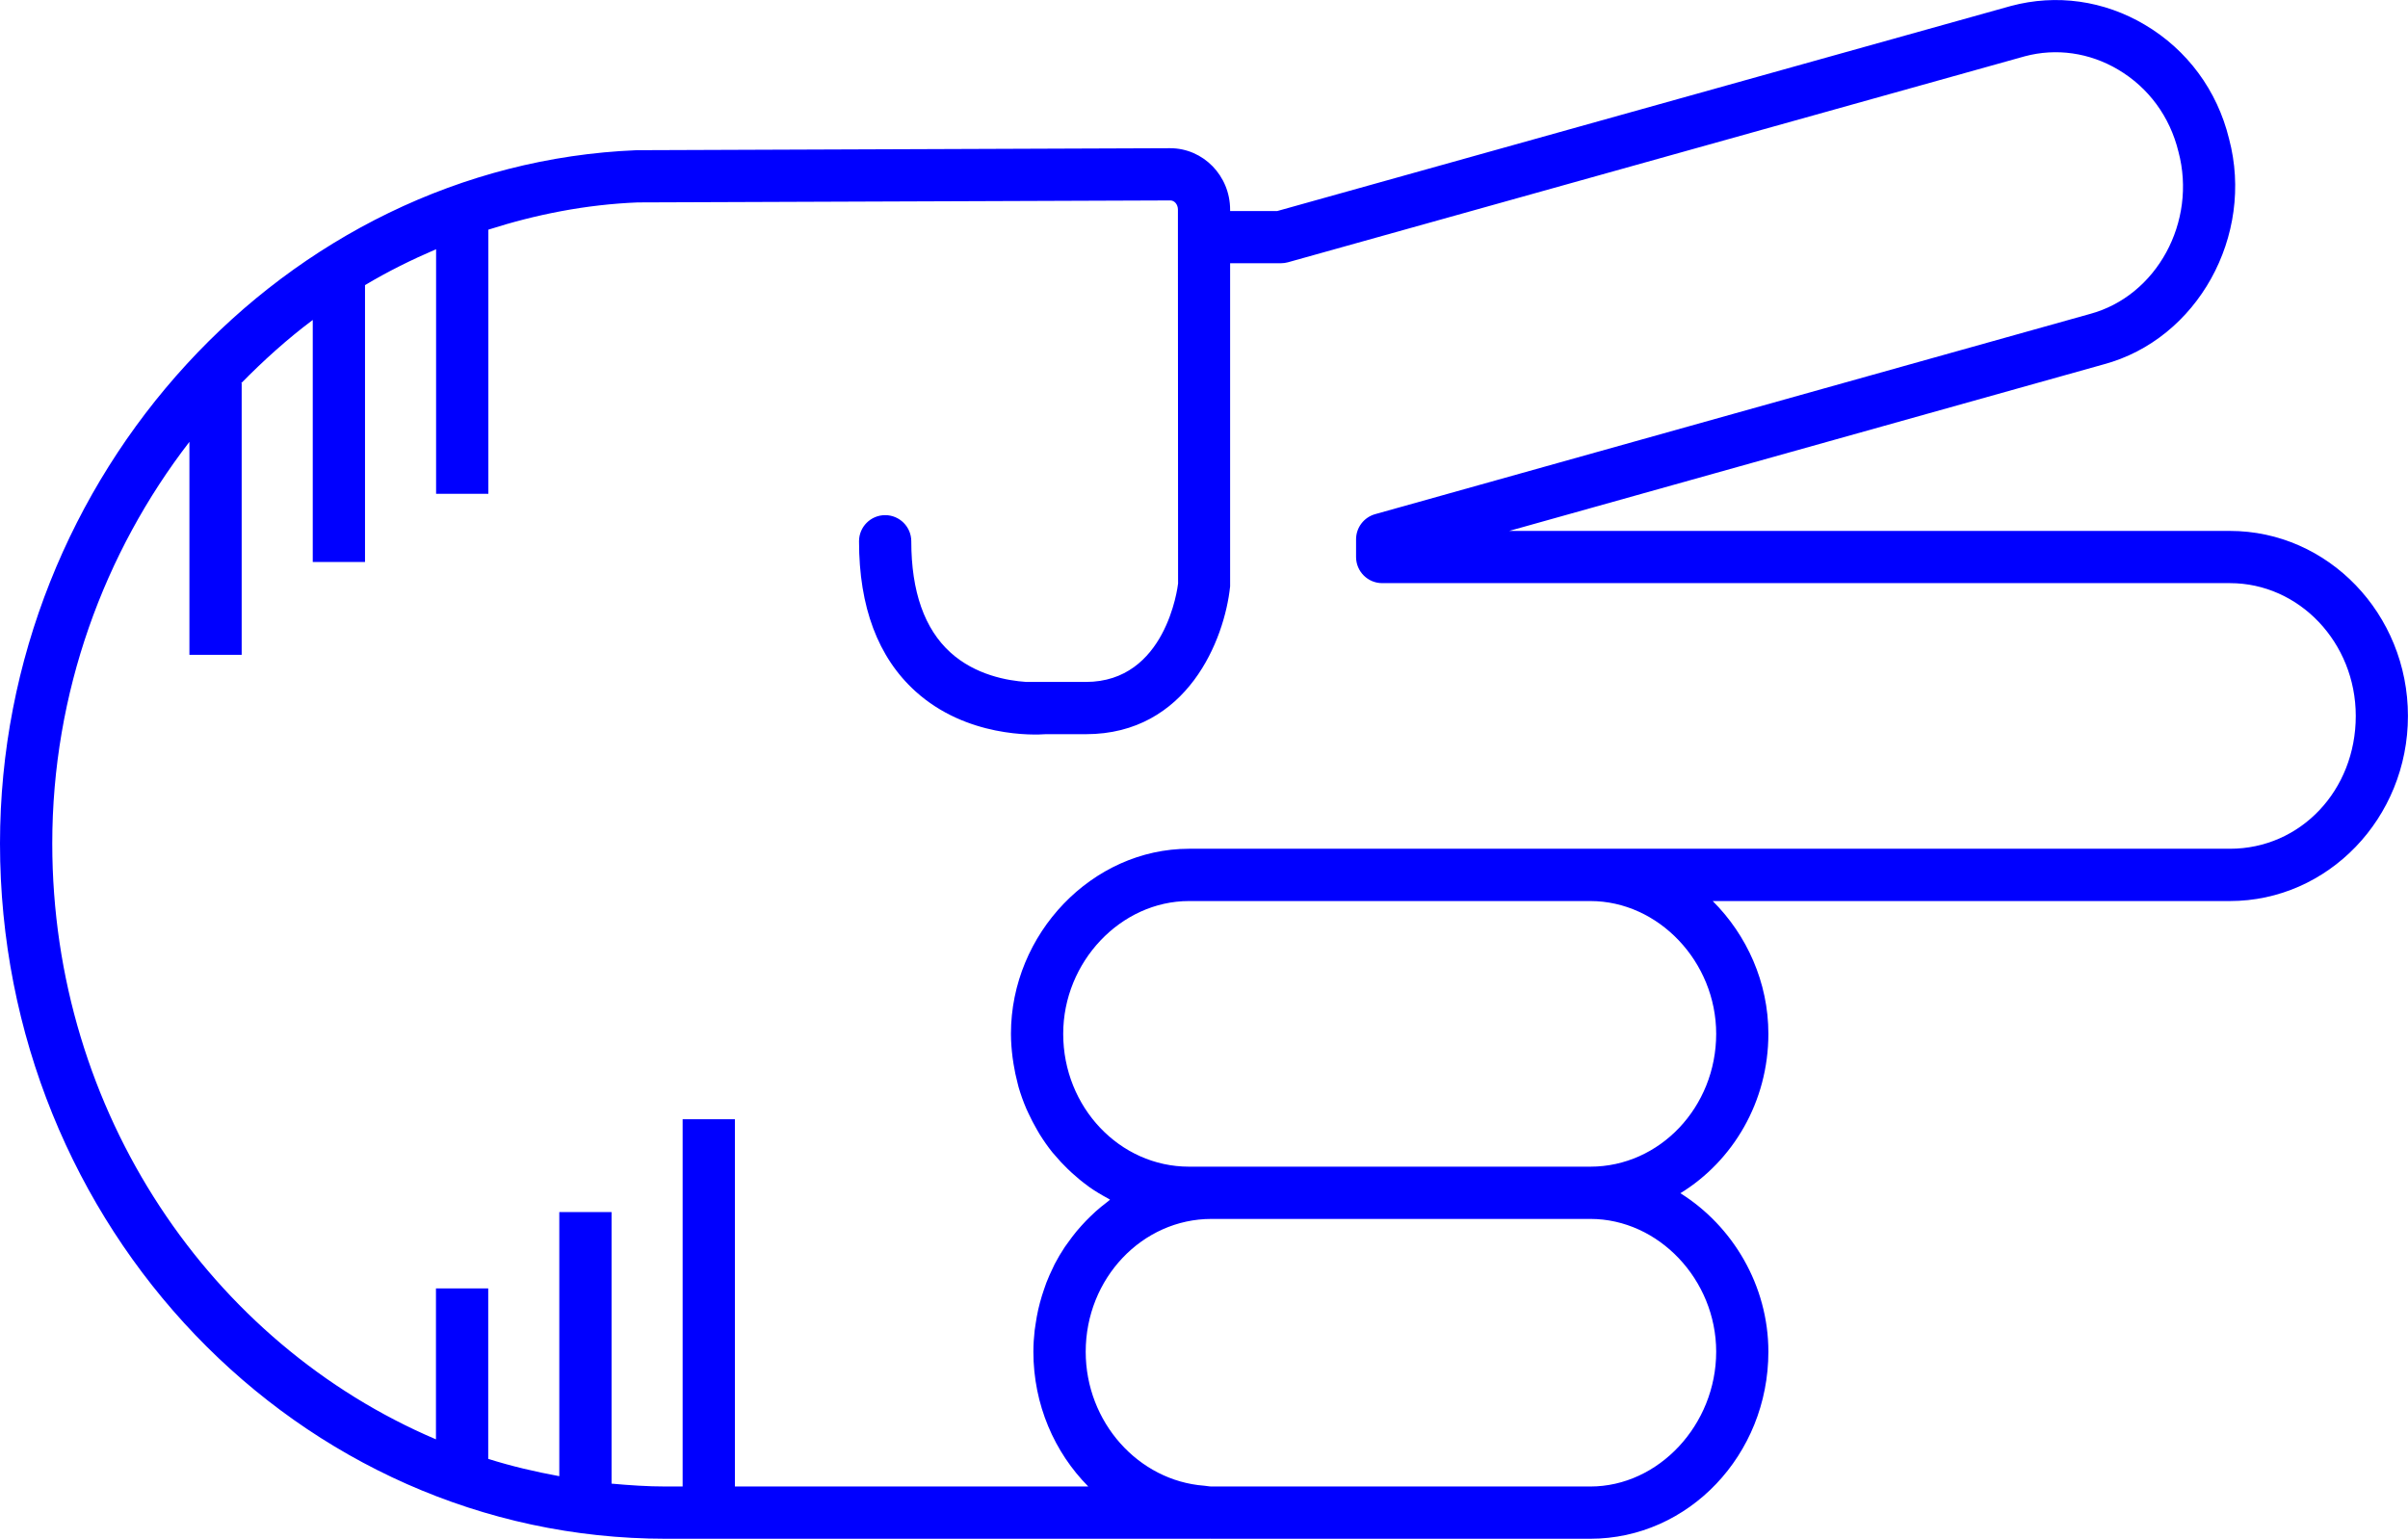
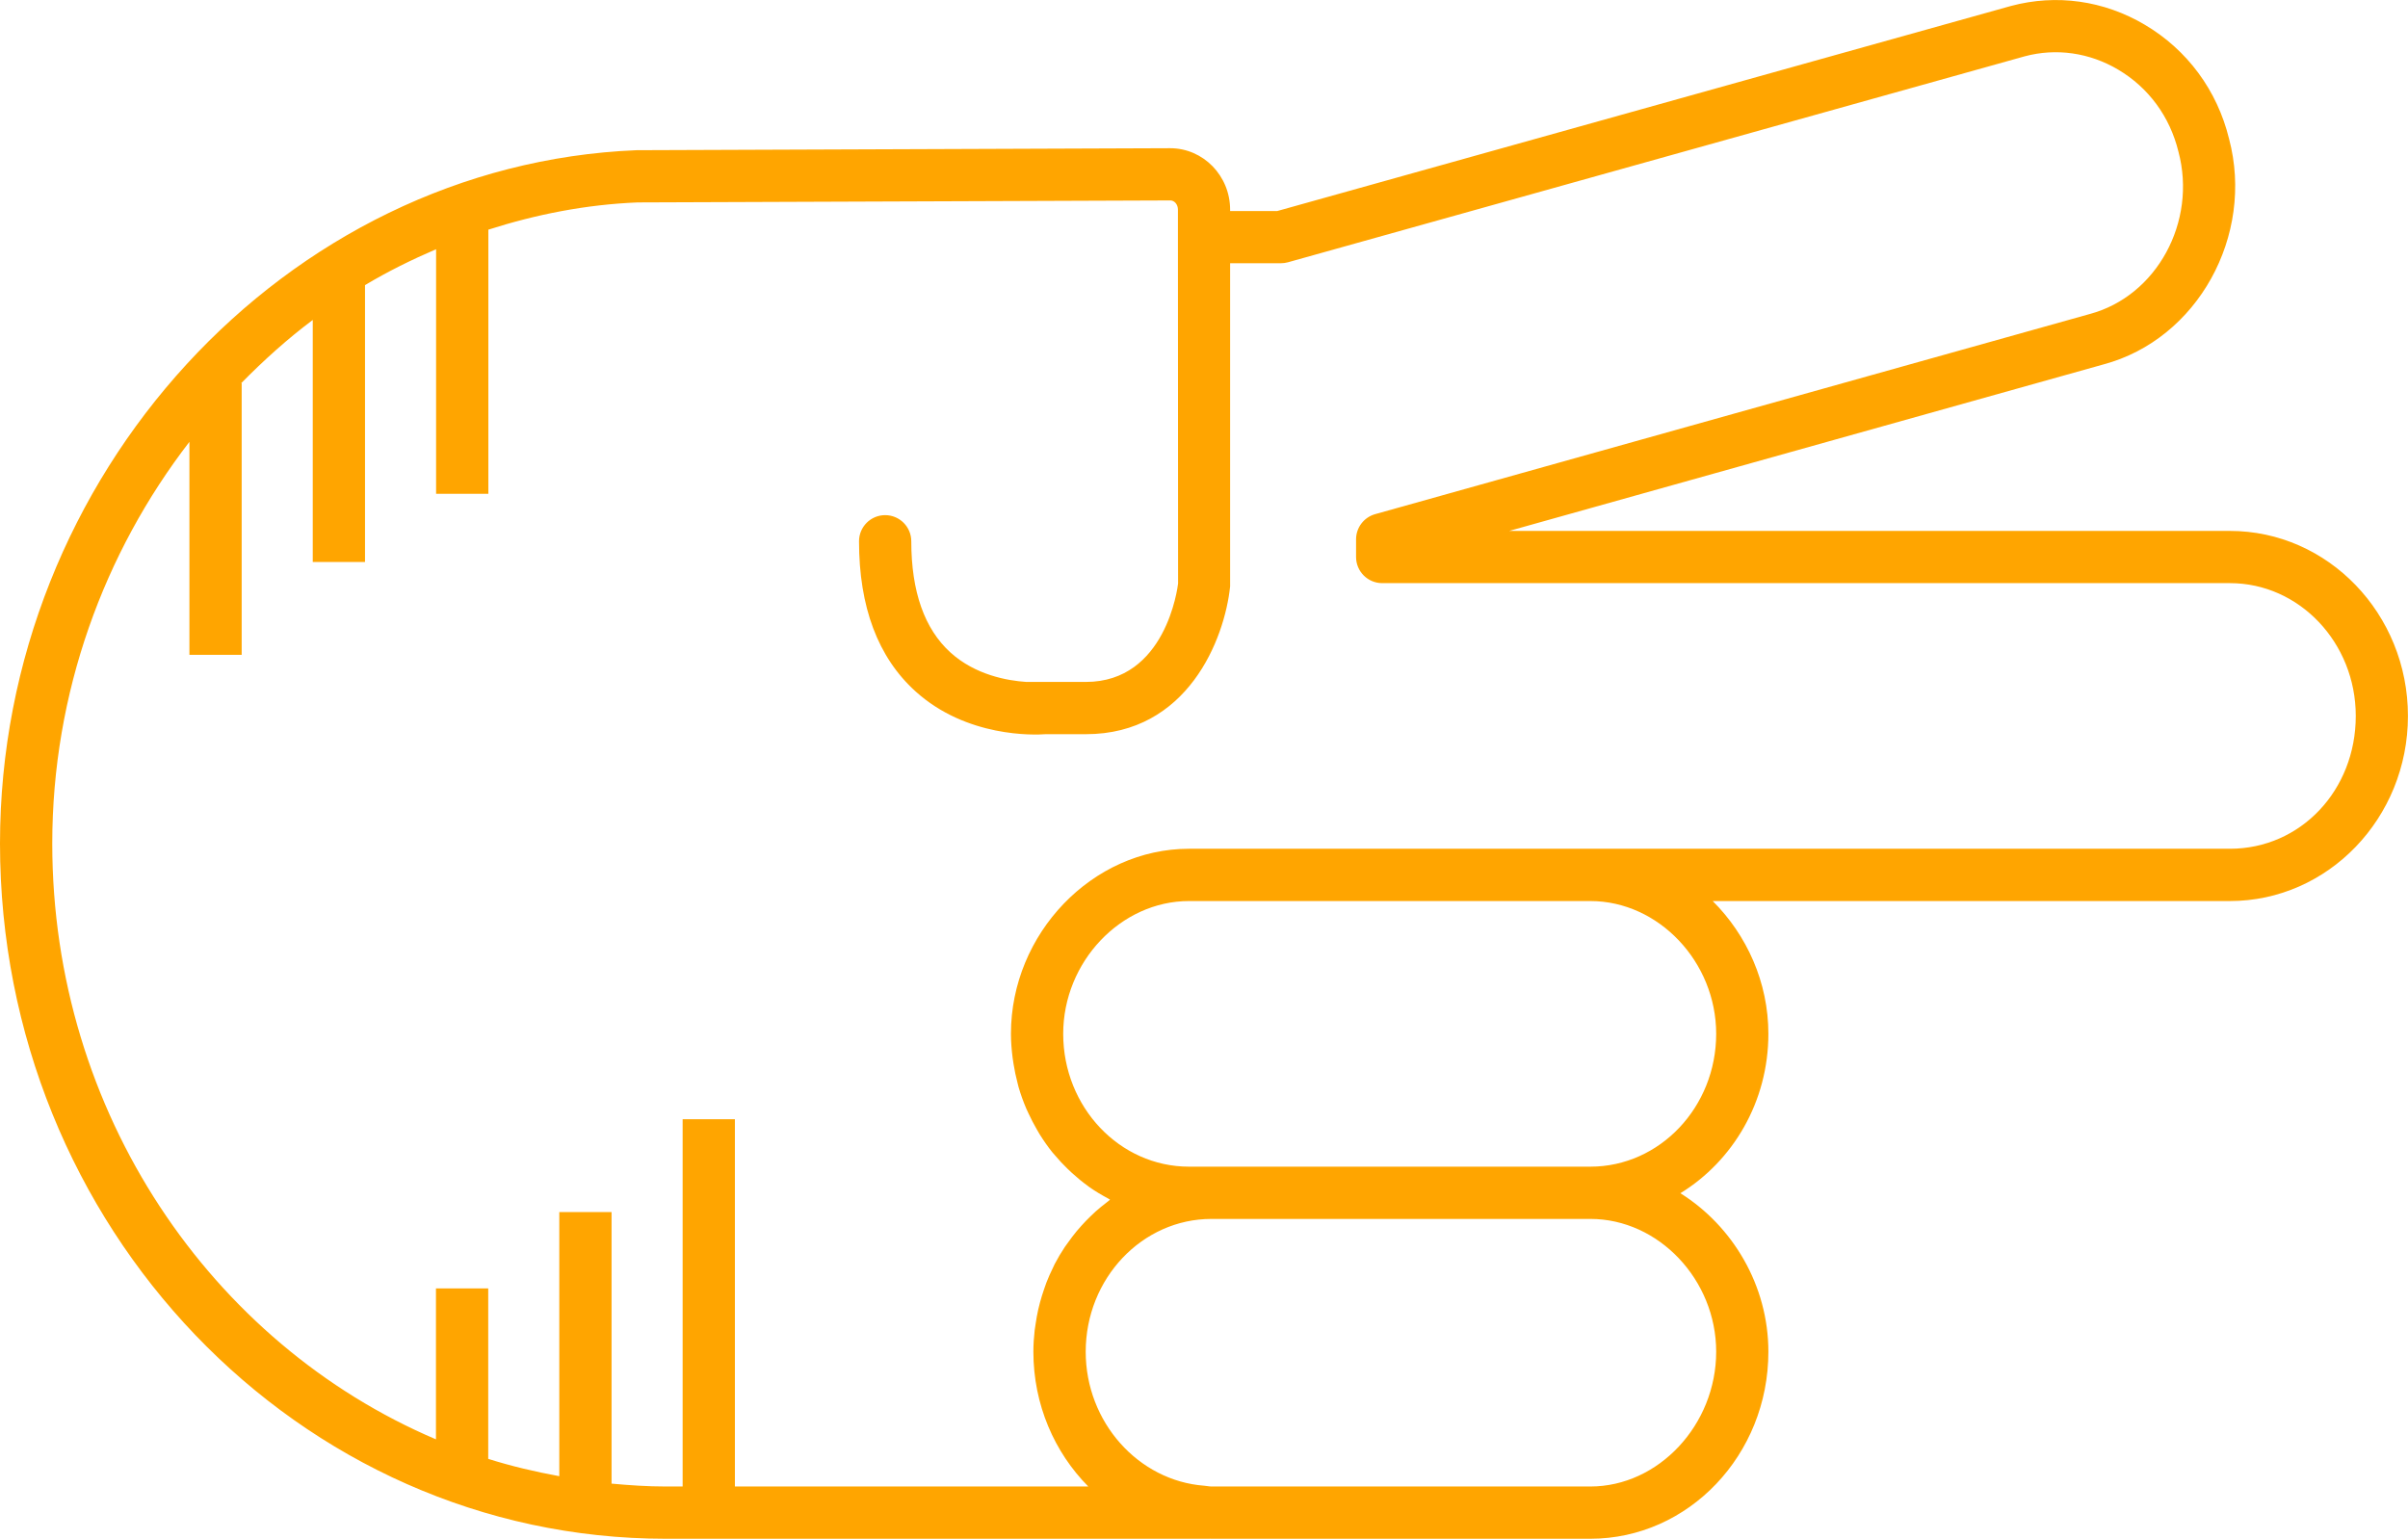
- <svg xmlns="http://www.w3.org/2000/svg" version="1.1" x="0px" y="0px" viewBox="0 0 73.721 47.115" overflow="scroll" xml:space="preserve" id="svg22" width="73.721" height="47.115" style="overflow:scroll; fill:blue">
+ <svg xmlns="http://www.w3.org/2000/svg" version="1.1" x="0px" y="0px" viewBox="0 0 73.721 47.115" overflow="scroll" xml:space="preserve" id="svg22" width="73.721" height="47.115" style="overflow:scroll; fill:orange">
  <defs id="defs28" />
  <path d="m 39.105,6.461 -1.445,0 0,-0.041 c 0,-1.038 -0.822,-1.882 -1.836,-1.882 l -16.337,0.061 C 8.742,5.037 0,14.559 0,25.826 0,37.565 9.143,47.115 20.38,47.115 l 16.652,0 c 0.004,0 0.008,-0.002 0.012,-0.002 0.015,1.22e-4 0.03,0.002 0.045,0.002 l 11.599,0 c 3.006,0 5.451,-2.568 5.451,-5.727 0,-2.033 -1.097,-3.852 -2.694,-4.853 1.609,-0.986 2.694,-2.802 2.694,-4.88 0,-1.578 -0.662,-3.027 -1.704,-4.066 l 15.833,0 c 3.006,0 5.451,-2.542 5.451,-5.667 0,-3.124 -2.445,-5.666 -5.451,-5.666 l -22.064,0 18.194,-5.098 c 2.878,-0.769 4.632,-3.943 3.844,-6.91 -0.362,-1.48 -1.278,-2.721 -2.578,-3.49 -1.254,-0.743 -2.708,-0.948 -4.1,-0.575 L 39.105,6.461 Z M 52.541,41.388 c 0,2.237 -1.764,4.127 -3.852,4.127 l -11.599,0 c -0.076,0 -0.147,-0.019 -0.222,-0.024 -2.015,-0.152 -3.629,-1.944 -3.629,-4.103 0,-2.242 1.728,-4.066 3.851,-4.066 l 11.599,0 c 2.088,0 3.852,1.862 3.852,4.066 z m 0,-9.733 c 0,2.242 -1.728,4.067 -3.852,4.067 l -11.599,0 -0.689,0 c -2.124,0 -3.851,-1.825 -3.851,-4.067 0,-2.204 1.764,-4.066 3.851,-4.066 l 12.288,0 c 2.088,0 3.852,1.862 3.852,4.066 z M 64.851,2.134 c 0.926,0.549 1.579,1.434 1.842,2.51 0.573,2.146 -0.666,4.423 -2.716,4.971 L 42.1,15.743 c -0.345,0.097 -0.584,0.412 -0.584,0.771 l 0,0.541 c 0,0.441 0.358,0.8 0.8,0.8 l 25.954,0 c 2.124,0 3.852,1.824 3.852,4.066 0,2.28 -1.692,4.067 -3.852,4.067 l -19.581,0 -12.288,0 c -2.955,0 -5.451,2.595 -5.451,5.666 0,0.248 0.021,0.491 0.051,0.731 0.008,0.065 0.018,0.129 0.029,0.194 0.031,0.197 0.072,0.39 0.122,0.58 0.011,0.042 0.019,0.086 0.032,0.128 0.065,0.224 0.144,0.442 0.234,0.654 0.022,0.051 0.047,0.1 0.07,0.151 0.078,0.168 0.163,0.332 0.255,0.491 0.029,0.05 0.057,0.1 0.087,0.149 0.12,0.192 0.249,0.378 0.39,0.553 0.023,0.028 0.048,0.054 0.071,0.081 0.124,0.148 0.255,0.289 0.393,0.422 0.045,0.044 0.09,0.087 0.137,0.129 0.154,0.14 0.313,0.272 0.481,0.393 0.015,0.011 0.029,0.024 0.044,0.034 0.182,0.129 0.374,0.242 0.571,0.348 0.023,0.012 0.044,0.029 0.067,0.041 -0.037,0.027 -0.07,0.059 -0.107,0.087 -0.114,0.087 -0.226,0.177 -0.333,0.273 -0.055,0.049 -0.107,0.1 -0.161,0.152 -0.095,0.091 -0.186,0.186 -0.274,0.284 -0.049,0.055 -0.098,0.109 -0.145,0.166 -0.092,0.111 -0.178,0.226 -0.262,0.344 -0.034,0.048 -0.071,0.094 -0.104,0.144 -0.112,0.169 -0.216,0.343 -0.31,0.524 -0.018,0.035 -0.032,0.072 -0.05,0.107 -0.074,0.149 -0.142,0.302 -0.203,0.459 -0.026,0.066 -0.047,0.133 -0.07,0.2 -0.046,0.133 -0.088,0.267 -0.125,0.404 -0.02,0.073 -0.038,0.146 -0.055,0.221 -0.032,0.143 -0.058,0.288 -0.079,0.435 -0.01,0.068 -0.022,0.134 -0.03,0.202 -0.024,0.215 -0.039,0.432 -0.039,0.653 0,1.621 0.647,3.084 1.681,4.127 l -10.819,0 0,-11.246 -1.6,0 0,11.246 -0.521,0 c -0.559,0 -1.108,-0.038 -1.655,-0.088 l 0,-8.315 -1.6,0 0,8.087 c -0.74,-0.136 -1.468,-0.306 -2.176,-0.53 l 0,-5.22 -1.6,0 0,4.622 C 6.47,41.146 1.6,34.076 1.6,25.826 c 0,-4.613 1.583,-8.906 4.199,-12.297 l 0,6.521 1.6,0 0,-8.316 -0.016,0 c 0.687,-0.698 1.412,-1.354 2.192,-1.937 l 0,7.41 1.6,0 0,-8.477 c 0.698,-0.418 1.428,-0.778 2.176,-1.099 l 0,7.488 1.6,0 0,-8.087 c 1.463,-0.468 2.99,-0.77 4.572,-0.834 l 16.305,-0.061 c 0.131,0 0.234,0.124 0.234,0.282 l 0,0.841 0.005,10.606 c -0.014,0.123 -0.375,3.014 -2.823,3.014 l -1.825,0 c -0.577,-0.038 -1.56,-0.212 -2.32,-0.901 -0.796,-0.721 -1.2,-1.867 -1.2,-3.406 0,-0.441 -0.358,-0.8 -0.8,-0.8 -0.442,0 -0.8,0.358 -0.8,0.8 0,2.01 0.58,3.555 1.725,4.592 1.57,1.423 3.643,1.341 3.988,1.315 l 1.231,0 c 3.112,0 4.248,-2.903 4.417,-4.524 l 0,-9.896 1.555,0 c 0.073,0 0.146,-0.01 0.215,-0.029 l 22.558,-6.307 c 0.964,-0.258 1.981,-0.113 2.862,0.409 z" id="path24" />
</svg>
